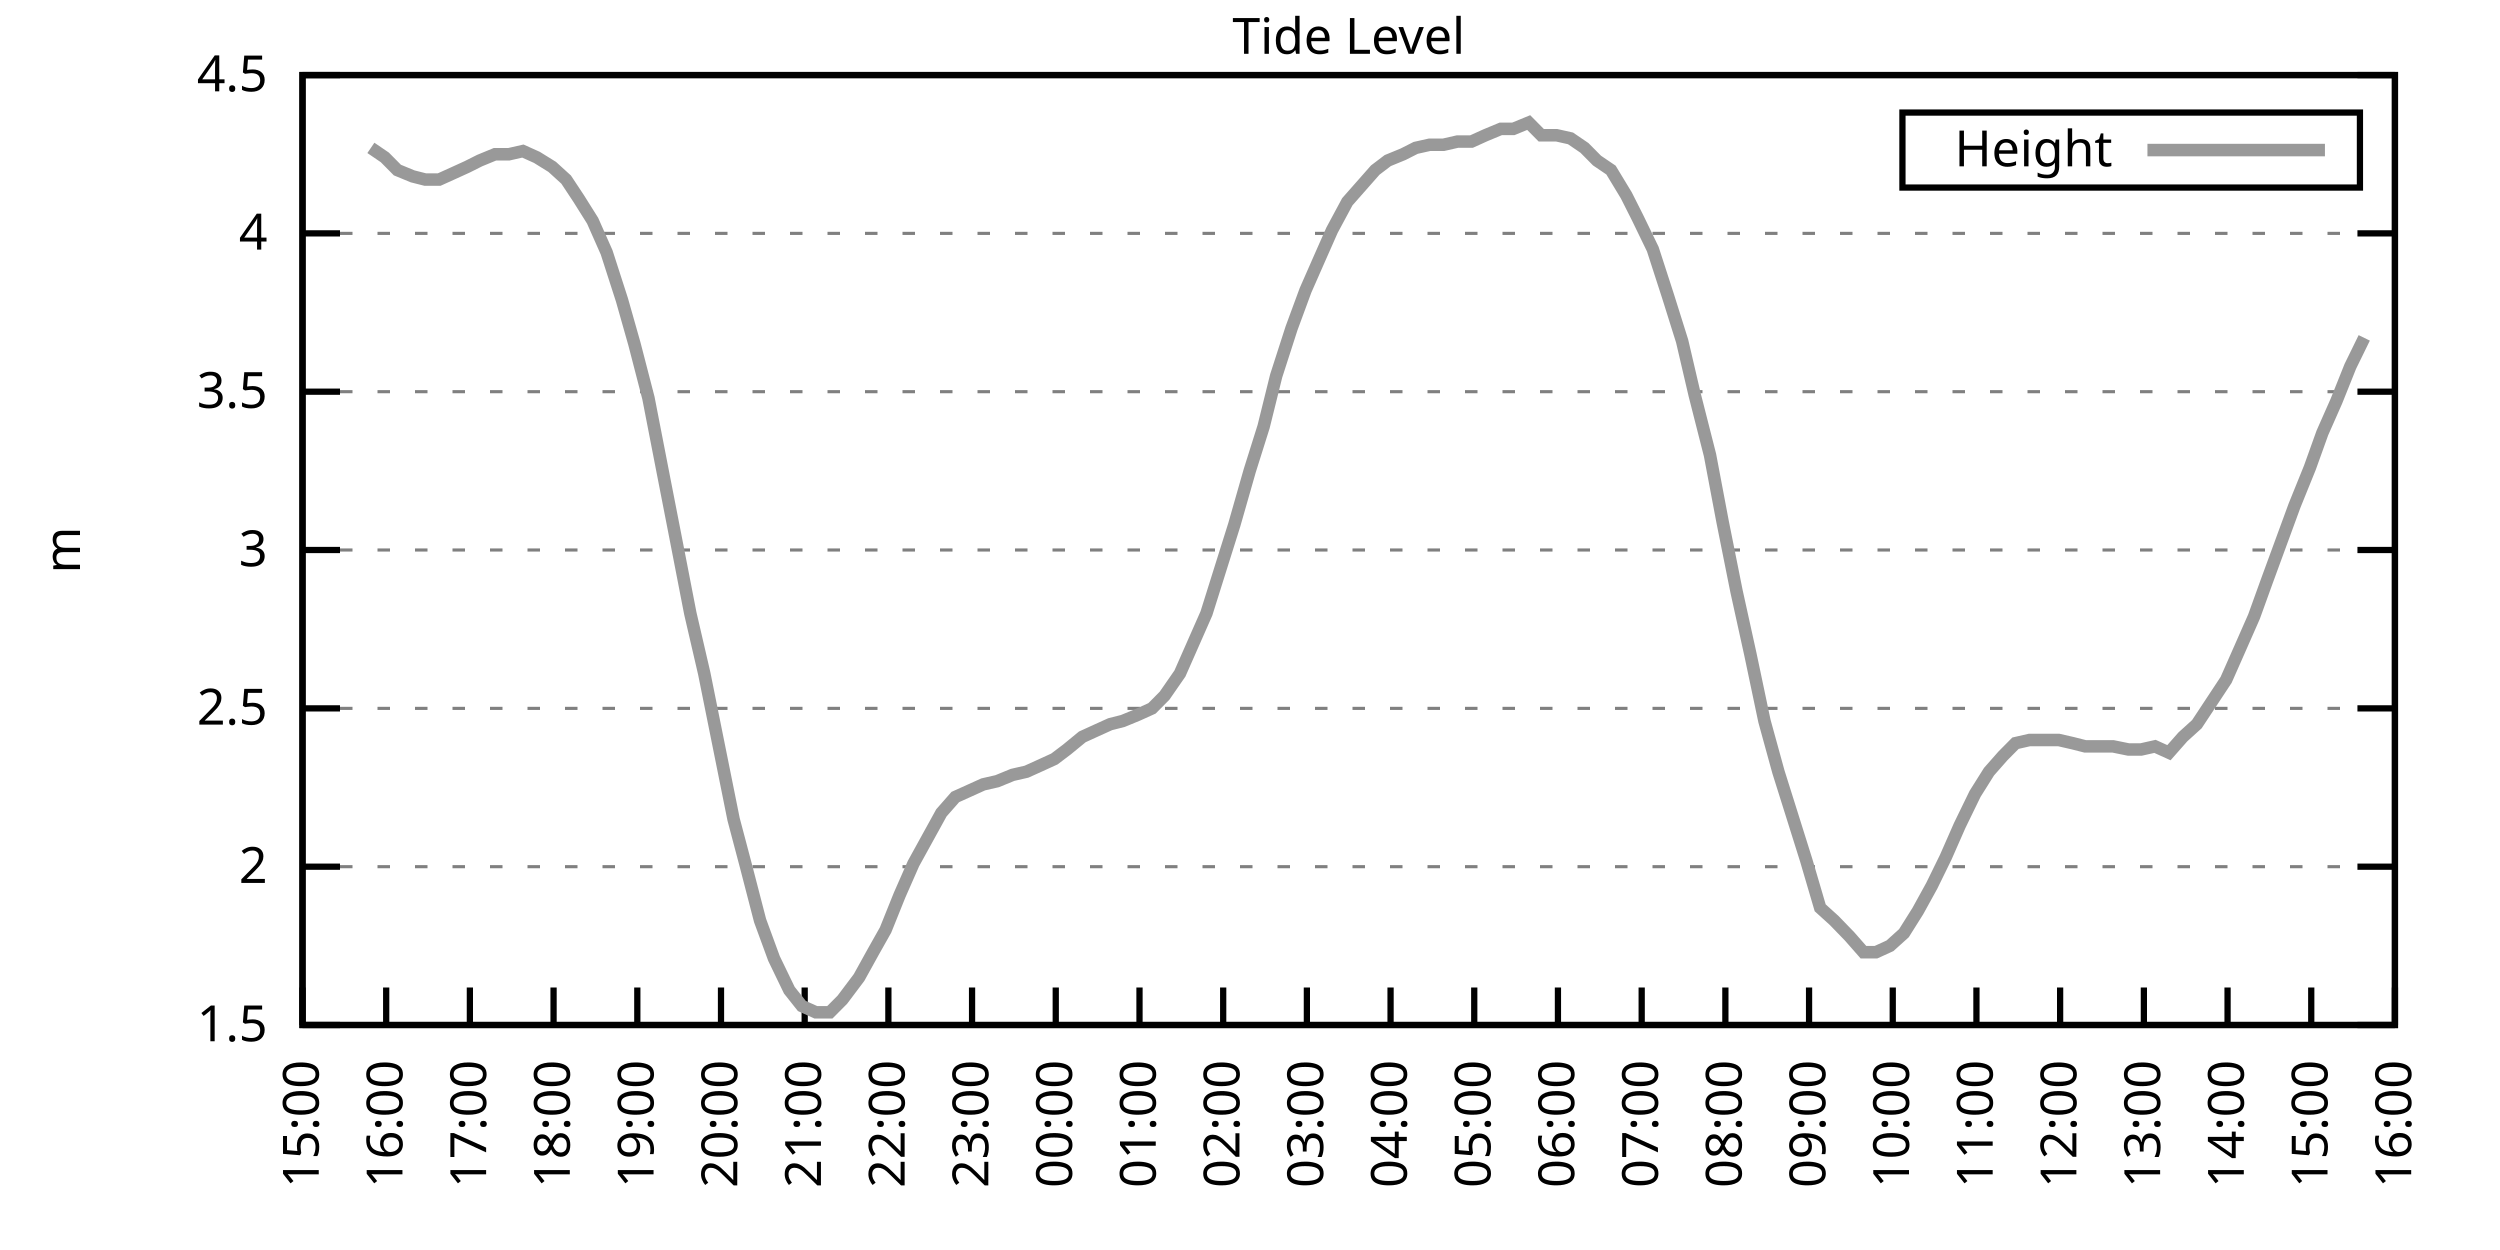
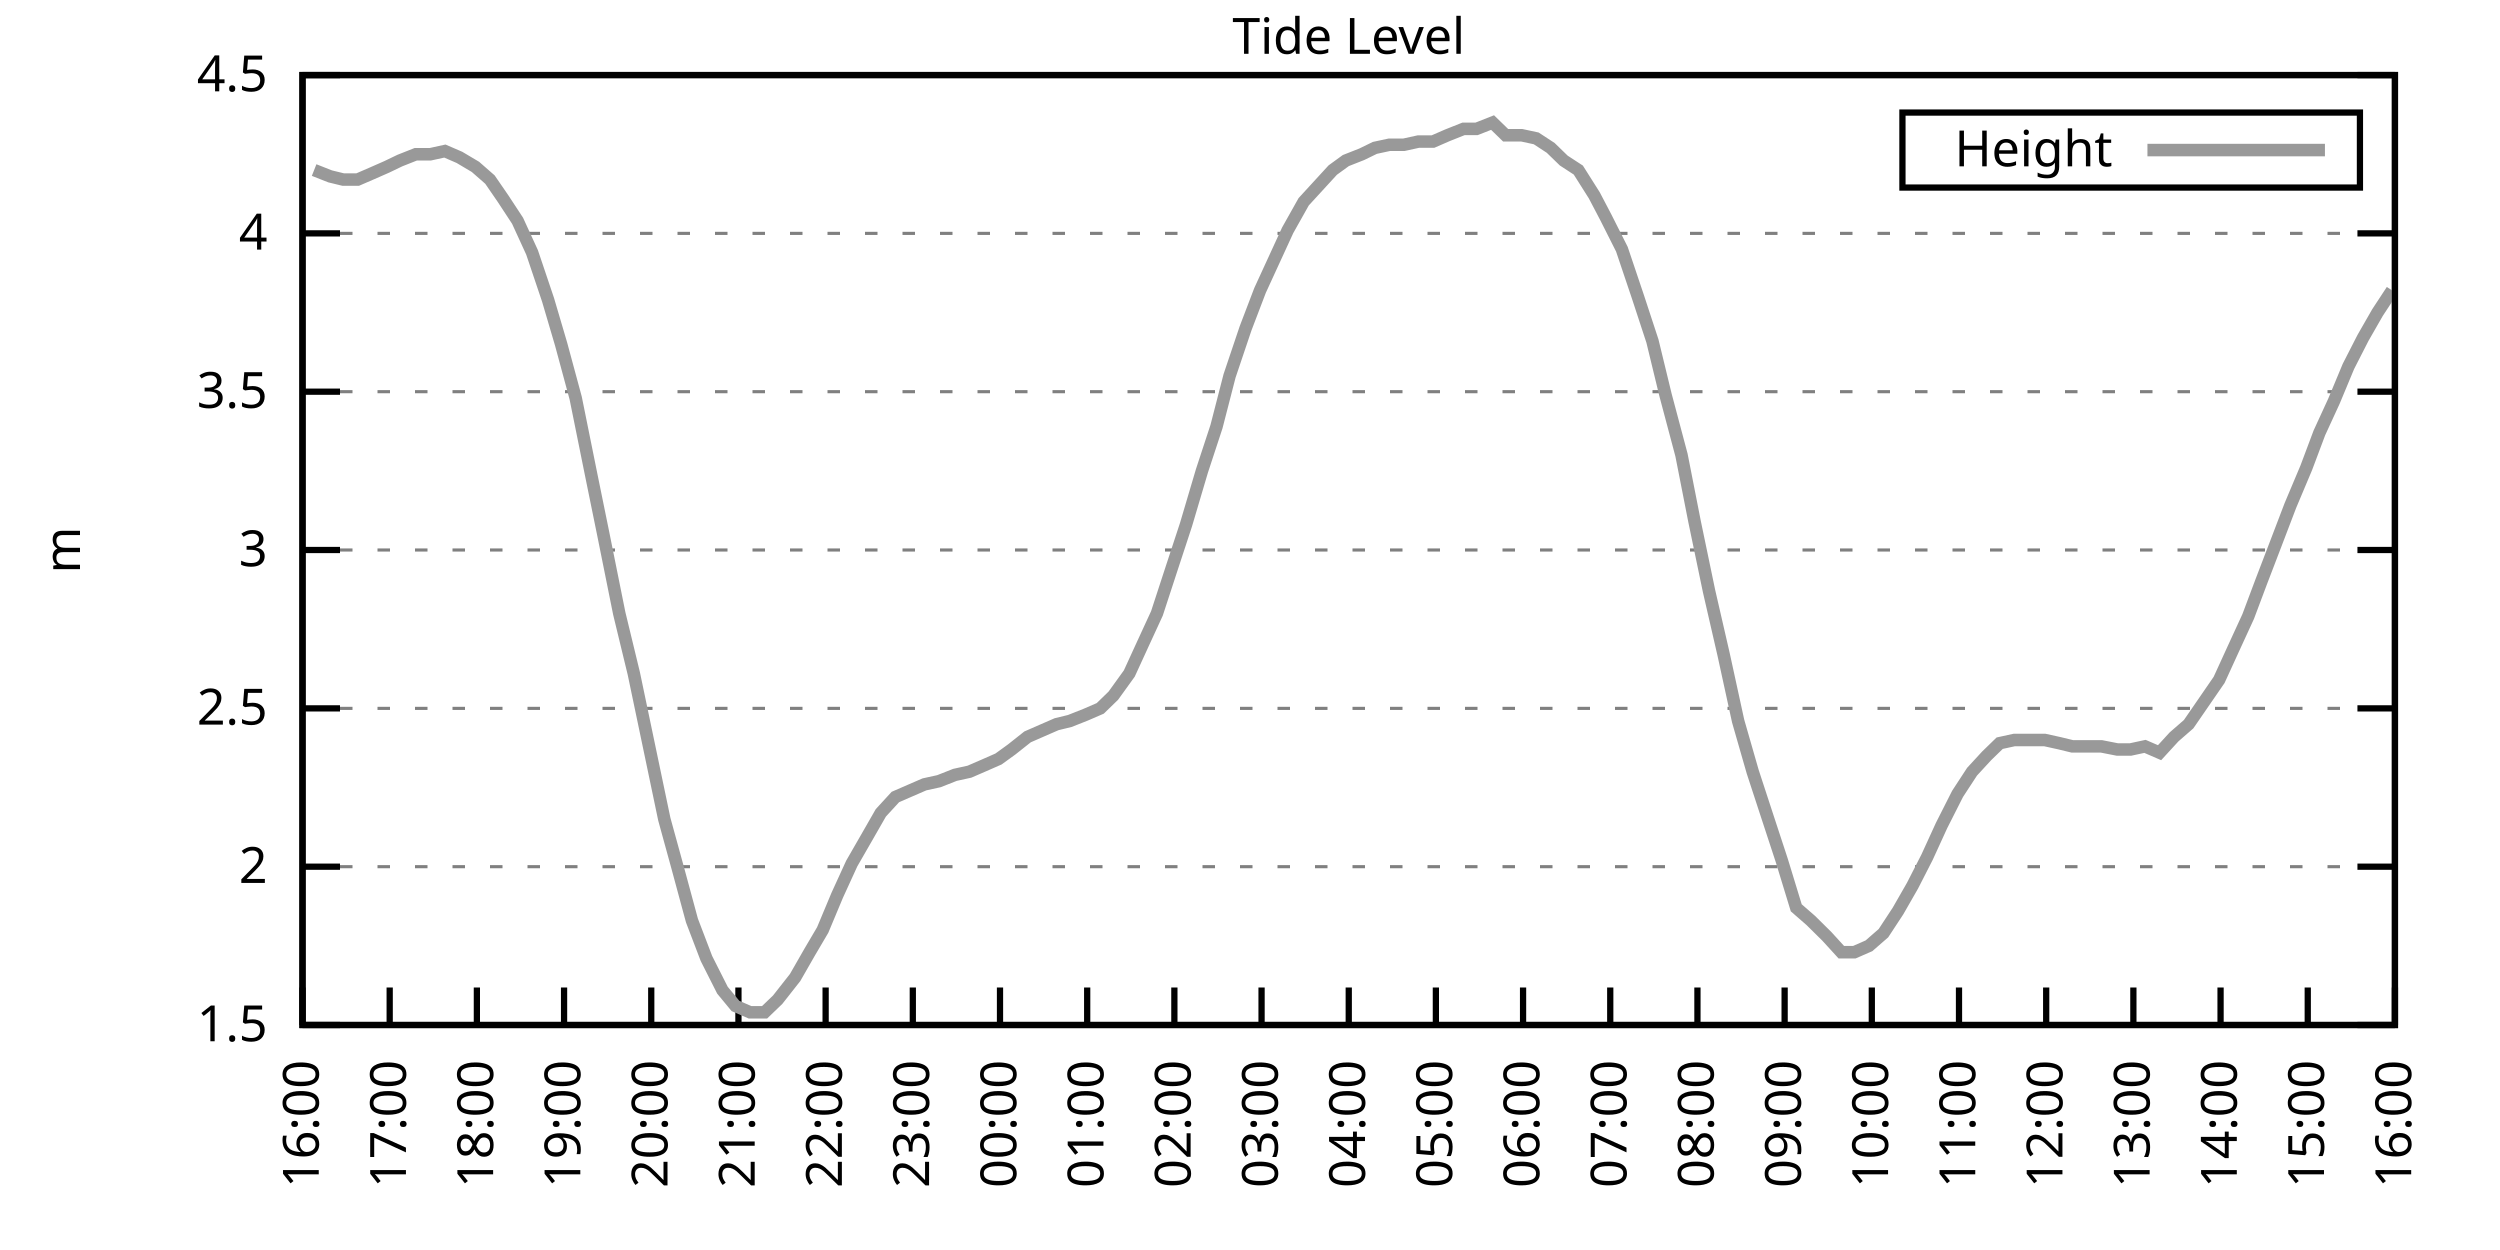
<svg xmlns="http://www.w3.org/2000/svg" xmlns:xlink="http://www.w3.org/1999/xlink" width="400" height="200" viewBox="0 0 400 200">
  <g id="gnuplot_canvas">
    <rect x="0" y="0" width="400" height="200" fill="none" />
    <defs>
      <circle id="gpDot" r="0.5" stroke-width="0.5" stroke="currentColor" />
      <path id="gpPt0" stroke-width="0.333" stroke="currentColor" d="M-1,0 h2 M0,-1 v2" />
      <path id="gpPt1" stroke-width="0.333" stroke="currentColor" d="M-1,-1 L1,1 M1,-1 L-1,1" />
      <path id="gpPt2" stroke-width="0.333" stroke="currentColor" d="M-1,0 L1,0 M0,-1 L0,1 M-1,-1 L1,1 M-1,1 L1,-1" />
      <rect id="gpPt3" stroke-width="0.333" stroke="currentColor" x="-1" y="-1" width="2" height="2" />
      <rect id="gpPt4" stroke-width="0.333" stroke="currentColor" fill="currentColor" x="-1" y="-1" width="2" height="2" />
      <circle id="gpPt5" stroke-width="0.333" stroke="currentColor" cx="0" cy="0" r="1" />
      <use xlink:href="#gpPt5" id="gpPt6" fill="currentColor" stroke="none" />
      <path id="gpPt7" stroke-width="0.333" stroke="currentColor" d="M0,-1.33 L-1.33,0.67 L1.33,0.67 z" />
      <use xlink:href="#gpPt7" id="gpPt8" fill="currentColor" stroke="none" />
      <use xlink:href="#gpPt7" id="gpPt9" stroke="currentColor" transform="rotate(180)" />
      <use xlink:href="#gpPt9" id="gpPt10" fill="currentColor" stroke="none" />
      <use xlink:href="#gpPt3" id="gpPt11" stroke="currentColor" transform="rotate(45)" />
      <use xlink:href="#gpPt11" id="gpPt12" fill="currentColor" stroke="none" />
      <path id="gpPt13" stroke-width="0.333" stroke="currentColor" d="M0,1.330 L1.265,0.411 L0.782,-1.067 L-0.782,-1.076 L-1.265,0.411 z" />
      <use xlink:href="#gpPt13" id="gpPt14" fill="currentColor" stroke="none" />
      <filter id="textbox" filterUnits="objectBoundingBox" x="0" y="0" height="1" width="1">
        <feFlood flood-color="white" flood-opacity="1" result="bgnd" />
        <feComposite in="SourceGraphic" in2="bgnd" operator="atop" />
      </filter>
      <filter id="greybox" filterUnits="objectBoundingBox" x="0" y="0" height="1" width="1">
        <feFlood flood-color="lightgrey" flood-opacity="1" result="grey" />
        <feComposite in="SourceGraphic" in2="grey" operator="atop" />
      </filter>
    </defs>
    <g fill="none" color="white" stroke="currentColor" stroke-width="1.00" stroke-linecap="butt" stroke-linejoin="miter">
</g>
    <g fill="none" color="black" stroke="currentColor" stroke-width="1.00" stroke-linecap="butt" stroke-linejoin="miter">
      <g stroke="none" shape-rendering="crispEdges">
        <polygon fill="rgb(255, 255, 255)" points="48.40,164.00 383.18,164.00 383.18,12.02 48.40,12.02 " />
      </g>
    </g>
    <g fill="none" color="black" stroke="currentColor" stroke-width="1.00" stroke-linecap="butt" stroke-linejoin="miter">
</g>
    <g fill="none" color="black" stroke="black" stroke-width="0.50" stroke-linecap="butt" stroke-linejoin="miter">
</g>
    <g fill="none" color="gray" stroke="currentColor" stroke-width="0.50" stroke-linecap="butt" stroke-linejoin="miter">
      <path stroke="gray" stroke-dasharray="2,4" class="gridline" d="M48.40,164.00 L383.19,164.00  " />
    </g>
    <g fill="none" color="gray" stroke="gray" stroke-width="1.00" stroke-linecap="butt" stroke-linejoin="miter">
</g>
    <g fill="none" color="black" stroke="currentColor" stroke-width="1.00" stroke-linecap="butt" stroke-linejoin="miter">
      <path stroke="black" d="M48.40,164.00 L54.40,164.00 M383.19,164.00 L377.19,164.00  " />
      <g transform="translate(42.80,166.60)" stroke="none" fill="black" font-family="Sans" font-size="8.00" text-anchor="end">
        <text>
          <tspan font-family="Sans"> 1.5</tspan>
        </text>
      </g>
    </g>
    <g fill="none" color="black" stroke="currentColor" stroke-width="1.00" stroke-linecap="butt" stroke-linejoin="miter">
</g>
    <g fill="none" color="black" stroke="black" stroke-width="0.50" stroke-linecap="butt" stroke-linejoin="miter">
</g>
    <g fill="none" color="gray" stroke="currentColor" stroke-width="0.50" stroke-linecap="butt" stroke-linejoin="miter">
      <path stroke="gray" stroke-dasharray="2,4" class="gridline" d="M48.40,138.67 L383.19,138.67  " />
    </g>
    <g fill="none" color="gray" stroke="gray" stroke-width="1.00" stroke-linecap="butt" stroke-linejoin="miter">
</g>
    <g fill="none" color="black" stroke="currentColor" stroke-width="1.00" stroke-linecap="butt" stroke-linejoin="miter">
      <path stroke="black" d="M48.40,138.67 L54.40,138.67 M383.19,138.67 L377.19,138.67  " />
      <g transform="translate(42.80,141.27)" stroke="none" fill="black" font-family="Sans" font-size="8.00" text-anchor="end">
        <text>
          <tspan font-family="Sans"> 2</tspan>
        </text>
      </g>
    </g>
    <g fill="none" color="black" stroke="currentColor" stroke-width="1.00" stroke-linecap="butt" stroke-linejoin="miter">
</g>
    <g fill="none" color="black" stroke="black" stroke-width="0.50" stroke-linecap="butt" stroke-linejoin="miter">
</g>
    <g fill="none" color="gray" stroke="currentColor" stroke-width="0.50" stroke-linecap="butt" stroke-linejoin="miter">
      <path stroke="gray" stroke-dasharray="2,4" class="gridline" d="M48.40,113.34 L383.19,113.34  " />
    </g>
    <g fill="none" color="gray" stroke="gray" stroke-width="1.00" stroke-linecap="butt" stroke-linejoin="miter">
</g>
    <g fill="none" color="black" stroke="currentColor" stroke-width="1.00" stroke-linecap="butt" stroke-linejoin="miter">
      <path stroke="black" d="M48.40,113.34 L54.40,113.34 M383.19,113.34 L377.19,113.34  " />
      <g transform="translate(42.80,115.94)" stroke="none" fill="black" font-family="Sans" font-size="8.00" text-anchor="end">
        <text>
          <tspan font-family="Sans"> 2.5</tspan>
        </text>
      </g>
    </g>
    <g fill="none" color="black" stroke="currentColor" stroke-width="1.00" stroke-linecap="butt" stroke-linejoin="miter">
</g>
    <g fill="none" color="black" stroke="black" stroke-width="0.50" stroke-linecap="butt" stroke-linejoin="miter">
</g>
    <g fill="none" color="gray" stroke="currentColor" stroke-width="0.50" stroke-linecap="butt" stroke-linejoin="miter">
      <path stroke="gray" stroke-dasharray="2,4" class="gridline" d="M48.40,88.00 L383.19,88.00  " />
    </g>
    <g fill="none" color="gray" stroke="gray" stroke-width="1.00" stroke-linecap="butt" stroke-linejoin="miter">
</g>
    <g fill="none" color="black" stroke="currentColor" stroke-width="1.00" stroke-linecap="butt" stroke-linejoin="miter">
      <path stroke="black" d="M48.40,88.00 L54.40,88.00 M383.19,88.00 L377.19,88.00  " />
      <g transform="translate(42.80,90.60)" stroke="none" fill="black" font-family="Sans" font-size="8.00" text-anchor="end">
        <text>
          <tspan font-family="Sans"> 3</tspan>
        </text>
      </g>
    </g>
    <g fill="none" color="black" stroke="currentColor" stroke-width="1.00" stroke-linecap="butt" stroke-linejoin="miter">
</g>
    <g fill="none" color="black" stroke="black" stroke-width="0.50" stroke-linecap="butt" stroke-linejoin="miter">
</g>
    <g fill="none" color="gray" stroke="currentColor" stroke-width="0.50" stroke-linecap="butt" stroke-linejoin="miter">
      <path stroke="gray" stroke-dasharray="2,4" class="gridline" d="M48.40,62.67 L383.19,62.67  " />
    </g>
    <g fill="none" color="gray" stroke="gray" stroke-width="1.00" stroke-linecap="butt" stroke-linejoin="miter">
</g>
    <g fill="none" color="black" stroke="currentColor" stroke-width="1.00" stroke-linecap="butt" stroke-linejoin="miter">
      <path stroke="black" d="M48.40,62.67 L54.40,62.67 M383.19,62.67 L377.19,62.67  " />
      <g transform="translate(42.80,65.27)" stroke="none" fill="black" font-family="Sans" font-size="8.00" text-anchor="end">
        <text>
          <tspan font-family="Sans"> 3.5</tspan>
        </text>
      </g>
    </g>
    <g fill="none" color="black" stroke="currentColor" stroke-width="1.00" stroke-linecap="butt" stroke-linejoin="miter">
</g>
    <g fill="none" color="black" stroke="black" stroke-width="0.50" stroke-linecap="butt" stroke-linejoin="miter">
</g>
    <g fill="none" color="gray" stroke="currentColor" stroke-width="0.50" stroke-linecap="butt" stroke-linejoin="miter">
      <path stroke="gray" stroke-dasharray="2,4" class="gridline" d="M48.40,37.34 L383.19,37.34  " />
    </g>
    <g fill="none" color="gray" stroke="gray" stroke-width="1.00" stroke-linecap="butt" stroke-linejoin="miter">
</g>
    <g fill="none" color="black" stroke="currentColor" stroke-width="1.00" stroke-linecap="butt" stroke-linejoin="miter">
      <path stroke="black" d="M48.40,37.34 L54.40,37.34 M383.19,37.34 L377.19,37.34  " />
      <g transform="translate(42.80,39.94)" stroke="none" fill="black" font-family="Sans" font-size="8.00" text-anchor="end">
        <text>
          <tspan font-family="Sans"> 4</tspan>
        </text>
      </g>
    </g>
    <g fill="none" color="black" stroke="currentColor" stroke-width="1.00" stroke-linecap="butt" stroke-linejoin="miter">
</g>
    <g fill="none" color="black" stroke="black" stroke-width="0.50" stroke-linecap="butt" stroke-linejoin="miter">
</g>
    <g fill="none" color="gray" stroke="currentColor" stroke-width="0.50" stroke-linecap="butt" stroke-linejoin="miter">
      <path stroke="gray" stroke-dasharray="2,4" class="gridline" d="M48.40,12.01 L383.19,12.01  " />
    </g>
    <g fill="none" color="gray" stroke="gray" stroke-width="1.00" stroke-linecap="butt" stroke-linejoin="miter">
</g>
    <g fill="none" color="black" stroke="currentColor" stroke-width="1.00" stroke-linecap="butt" stroke-linejoin="miter">
      <path stroke="black" d="M48.40,12.01 L54.40,12.01 M383.19,12.01 L377.19,12.01  " />
      <g transform="translate(42.80,14.61)" stroke="none" fill="black" font-family="Sans" font-size="8.00" text-anchor="end">
        <text>
          <tspan font-family="Sans"> 4.5</tspan>
        </text>
      </g>
    </g>
    <g fill="none" color="black" stroke="currentColor" stroke-width="1.00" stroke-linecap="butt" stroke-linejoin="miter">
      <path stroke="black" d="M48.40,164.00 L48.40,158.00  " />
      <g transform="translate(51.00,169.60) rotate(270.00)" stroke="none" fill="black" font-family="Sans" font-size="8.00" text-anchor="end">
        <text>
-           <tspan font-family="Sans">15:00</tspan>
-         </text>
-       </g>
-     </g>
-     <g fill="none" color="black" stroke="currentColor" stroke-width="1.00" stroke-linecap="butt" stroke-linejoin="miter">
-       <path stroke="black" d="M61.79,164.00 L61.79,158.00  " />
-       <g transform="translate(64.39,169.60) rotate(270.00)" stroke="none" fill="black" font-family="Sans" font-size="8.00" text-anchor="end">
-         <text>
          <tspan font-family="Sans">16:00</tspan>
        </text>
      </g>
    </g>
    <g fill="none" color="black" stroke="currentColor" stroke-width="1.00" stroke-linecap="butt" stroke-linejoin="miter">
-       <path stroke="black" d="M75.18,164.00 L75.18,158.00  " />
-       <g transform="translate(77.78,169.60) rotate(270.00)" stroke="none" fill="black" font-family="Sans" font-size="8.00" text-anchor="end">
+       <path stroke="black" d="M62.35,164.00 L62.35,158.00  " />
+       <g transform="translate(64.95,169.60) rotate(270.00)" stroke="none" fill="black" font-family="Sans" font-size="8.00" text-anchor="end">
        <text>
          <tspan font-family="Sans">17:00</tspan>
        </text>
      </g>
    </g>
    <g fill="none" color="black" stroke="currentColor" stroke-width="1.00" stroke-linecap="butt" stroke-linejoin="miter">
-       <path stroke="black" d="M88.57,164.00 L88.57,158.00  " />
-       <g transform="translate(91.17,169.60) rotate(270.00)" stroke="none" fill="black" font-family="Sans" font-size="8.00" text-anchor="end">
+       <path stroke="black" d="M76.30,164.00 L76.30,158.00  " />
+       <g transform="translate(78.90,169.60) rotate(270.00)" stroke="none" fill="black" font-family="Sans" font-size="8.00" text-anchor="end">
        <text>
          <tspan font-family="Sans">18:00</tspan>
        </text>
      </g>
    </g>
    <g fill="none" color="black" stroke="currentColor" stroke-width="1.00" stroke-linecap="butt" stroke-linejoin="miter">
-       <path stroke="black" d="M101.97,164.00 L101.97,158.00  " />
-       <g transform="translate(104.57,169.60) rotate(270.00)" stroke="none" fill="black" font-family="Sans" font-size="8.00" text-anchor="end">
+       <path stroke="black" d="M90.25,164.00 L90.25,158.00  " />
+       <g transform="translate(92.85,169.60) rotate(270.00)" stroke="none" fill="black" font-family="Sans" font-size="8.00" text-anchor="end">
        <text>
          <tspan font-family="Sans">19:00</tspan>
        </text>
      </g>
    </g>
    <g fill="none" color="black" stroke="currentColor" stroke-width="1.00" stroke-linecap="butt" stroke-linejoin="miter">
-       <path stroke="black" d="M115.36,164.00 L115.36,158.00  " />
-       <g transform="translate(117.96,169.60) rotate(270.00)" stroke="none" fill="black" font-family="Sans" font-size="8.00" text-anchor="end">
+       <path stroke="black" d="M104.20,164.00 L104.20,158.00  " />
+       <g transform="translate(106.80,169.60) rotate(270.00)" stroke="none" fill="black" font-family="Sans" font-size="8.00" text-anchor="end">
        <text>
          <tspan font-family="Sans">20:00</tspan>
        </text>
      </g>
    </g>
    <g fill="none" color="black" stroke="currentColor" stroke-width="1.00" stroke-linecap="butt" stroke-linejoin="miter">
-       <path stroke="black" d="M128.75,164.00 L128.75,158.00  " />
-       <g transform="translate(131.35,169.60) rotate(270.00)" stroke="none" fill="black" font-family="Sans" font-size="8.00" text-anchor="end">
+       <path stroke="black" d="M118.15,164.00 L118.15,158.00  " />
+       <g transform="translate(120.75,169.60) rotate(270.00)" stroke="none" fill="black" font-family="Sans" font-size="8.00" text-anchor="end">
        <text>
          <tspan font-family="Sans">21:00</tspan>
        </text>
      </g>
    </g>
    <g fill="none" color="black" stroke="currentColor" stroke-width="1.00" stroke-linecap="butt" stroke-linejoin="miter">
-       <path stroke="black" d="M142.14,164.00 L142.14,158.00  " />
-       <g transform="translate(144.74,169.60) rotate(270.00)" stroke="none" fill="black" font-family="Sans" font-size="8.00" text-anchor="end">
+       <path stroke="black" d="M132.10,164.00 L132.10,158.00  " />
+       <g transform="translate(134.70,169.60) rotate(270.00)" stroke="none" fill="black" font-family="Sans" font-size="8.00" text-anchor="end">
        <text>
          <tspan font-family="Sans">22:00</tspan>
        </text>
      </g>
    </g>
    <g fill="none" color="black" stroke="currentColor" stroke-width="1.00" stroke-linecap="butt" stroke-linejoin="miter">
-       <path stroke="black" d="M155.53,164.00 L155.53,158.00  " />
-       <g transform="translate(158.13,169.60) rotate(270.00)" stroke="none" fill="black" font-family="Sans" font-size="8.00" text-anchor="end">
+       <path stroke="black" d="M146.05,164.00 L146.05,158.00  " />
+       <g transform="translate(148.65,169.60) rotate(270.00)" stroke="none" fill="black" font-family="Sans" font-size="8.00" text-anchor="end">
        <text>
          <tspan font-family="Sans">23:00</tspan>
        </text>
      </g>
    </g>
    <g fill="none" color="black" stroke="currentColor" stroke-width="1.00" stroke-linecap="butt" stroke-linejoin="miter">
-       <path stroke="black" d="M168.92,164.00 L168.92,158.00  " />
-       <g transform="translate(171.52,169.60) rotate(270.00)" stroke="none" fill="black" font-family="Sans" font-size="8.00" text-anchor="end">
+       <path stroke="black" d="M160.00,164.00 L160.00,158.00  " />
+       <g transform="translate(162.60,169.60) rotate(270.00)" stroke="none" fill="black" font-family="Sans" font-size="8.00" text-anchor="end">
        <text>
          <tspan font-family="Sans">00:00</tspan>
        </text>
      </g>
    </g>
    <g fill="none" color="black" stroke="currentColor" stroke-width="1.00" stroke-linecap="butt" stroke-linejoin="miter">
-       <path stroke="black" d="M182.32,164.00 L182.32,158.00  " />
-       <g transform="translate(184.92,169.60) rotate(270.00)" stroke="none" fill="black" font-family="Sans" font-size="8.00" text-anchor="end">
+       <path stroke="black" d="M173.95,164.00 L173.95,158.00  " />
+       <g transform="translate(176.55,169.60) rotate(270.00)" stroke="none" fill="black" font-family="Sans" font-size="8.00" text-anchor="end">
        <text>
          <tspan font-family="Sans">01:00</tspan>
        </text>
      </g>
    </g>
    <g fill="none" color="black" stroke="currentColor" stroke-width="1.00" stroke-linecap="butt" stroke-linejoin="miter">
-       <path stroke="black" d="M195.71,164.00 L195.71,158.00  " />
-       <g transform="translate(198.31,169.60) rotate(270.00)" stroke="none" fill="black" font-family="Sans" font-size="8.00" text-anchor="end">
+       <path stroke="black" d="M187.90,164.00 L187.90,158.00  " />
+       <g transform="translate(190.50,169.60) rotate(270.00)" stroke="none" fill="black" font-family="Sans" font-size="8.00" text-anchor="end">
        <text>
          <tspan font-family="Sans">02:00</tspan>
        </text>
      </g>
    </g>
    <g fill="none" color="black" stroke="currentColor" stroke-width="1.00" stroke-linecap="butt" stroke-linejoin="miter">
-       <path stroke="black" d="M209.10,164.00 L209.10,158.00  " />
-       <g transform="translate(211.70,169.60) rotate(270.00)" stroke="none" fill="black" font-family="Sans" font-size="8.00" text-anchor="end">
+       <path stroke="black" d="M201.85,164.00 L201.85,158.00  " />
+       <g transform="translate(204.45,169.60) rotate(270.00)" stroke="none" fill="black" font-family="Sans" font-size="8.00" text-anchor="end">
        <text>
          <tspan font-family="Sans">03:00</tspan>
        </text>
      </g>
    </g>
    <g fill="none" color="black" stroke="currentColor" stroke-width="1.00" stroke-linecap="butt" stroke-linejoin="miter">
-       <path stroke="black" d="M222.49,164.00 L222.49,158.00  " />
-       <g transform="translate(225.09,169.60) rotate(270.00)" stroke="none" fill="black" font-family="Sans" font-size="8.00" text-anchor="end">
+       <path stroke="black" d="M215.80,164.00 L215.80,158.00  " />
+       <g transform="translate(218.40,169.60) rotate(270.00)" stroke="none" fill="black" font-family="Sans" font-size="8.00" text-anchor="end">
        <text>
          <tspan font-family="Sans">04:00</tspan>
        </text>
      </g>
    </g>
    <g fill="none" color="black" stroke="currentColor" stroke-width="1.00" stroke-linecap="butt" stroke-linejoin="miter">
-       <path stroke="black" d="M235.88,164.00 L235.88,158.00  " />
-       <g transform="translate(238.48,169.60) rotate(270.00)" stroke="none" fill="black" font-family="Sans" font-size="8.00" text-anchor="end">
+       <path stroke="black" d="M229.74,164.00 L229.74,158.00  " />
+       <g transform="translate(232.34,169.60) rotate(270.00)" stroke="none" fill="black" font-family="Sans" font-size="8.00" text-anchor="end">
        <text>
          <tspan font-family="Sans">05:00</tspan>
        </text>
      </g>
    </g>
    <g fill="none" color="black" stroke="currentColor" stroke-width="1.00" stroke-linecap="butt" stroke-linejoin="miter">
-       <path stroke="black" d="M249.27,164.00 L249.27,158.00  " />
-       <g transform="translate(251.87,169.60) rotate(270.00)" stroke="none" fill="black" font-family="Sans" font-size="8.00" text-anchor="end">
+       <path stroke="black" d="M243.69,164.00 L243.69,158.00  " />
+       <g transform="translate(246.29,169.60) rotate(270.00)" stroke="none" fill="black" font-family="Sans" font-size="8.00" text-anchor="end">
        <text>
          <tspan font-family="Sans">06:00</tspan>
        </text>
      </g>
    </g>
    <g fill="none" color="black" stroke="currentColor" stroke-width="1.00" stroke-linecap="butt" stroke-linejoin="miter">
-       <path stroke="black" d="M262.67,164.00 L262.67,158.00  " />
-       <g transform="translate(265.27,169.60) rotate(270.00)" stroke="none" fill="black" font-family="Sans" font-size="8.00" text-anchor="end">
+       <path stroke="black" d="M257.64,164.00 L257.64,158.00  " />
+       <g transform="translate(260.24,169.60) rotate(270.00)" stroke="none" fill="black" font-family="Sans" font-size="8.00" text-anchor="end">
        <text>
          <tspan font-family="Sans">07:00</tspan>
        </text>
      </g>
    </g>
    <g fill="none" color="black" stroke="currentColor" stroke-width="1.00" stroke-linecap="butt" stroke-linejoin="miter">
-       <path stroke="black" d="M276.06,164.00 L276.06,158.00  " />
-       <g transform="translate(278.66,169.60) rotate(270.00)" stroke="none" fill="black" font-family="Sans" font-size="8.00" text-anchor="end">
+       <path stroke="black" d="M271.59,164.00 L271.59,158.00  " />
+       <g transform="translate(274.19,169.60) rotate(270.00)" stroke="none" fill="black" font-family="Sans" font-size="8.00" text-anchor="end">
        <text>
          <tspan font-family="Sans">08:00</tspan>
        </text>
      </g>
    </g>
    <g fill="none" color="black" stroke="currentColor" stroke-width="1.00" stroke-linecap="butt" stroke-linejoin="miter">
-       <path stroke="black" d="M289.45,164.00 L289.45,158.00  " />
-       <g transform="translate(292.05,169.60) rotate(270.00)" stroke="none" fill="black" font-family="Sans" font-size="8.00" text-anchor="end">
+       <path stroke="black" d="M285.54,164.00 L285.54,158.00  " />
+       <g transform="translate(288.14,169.60) rotate(270.00)" stroke="none" fill="black" font-family="Sans" font-size="8.00" text-anchor="end">
        <text>
          <tspan font-family="Sans">09:00</tspan>
        </text>
      </g>
    </g>
    <g fill="none" color="black" stroke="currentColor" stroke-width="1.00" stroke-linecap="butt" stroke-linejoin="miter">
-       <path stroke="black" d="M302.84,164.00 L302.84,158.00  " />
-       <g transform="translate(305.44,169.60) rotate(270.00)" stroke="none" fill="black" font-family="Sans" font-size="8.00" text-anchor="end">
+       <path stroke="black" d="M299.49,164.00 L299.49,158.00  " />
+       <g transform="translate(302.09,169.60) rotate(270.00)" stroke="none" fill="black" font-family="Sans" font-size="8.00" text-anchor="end">
        <text>
          <tspan font-family="Sans">10:00</tspan>
        </text>
      </g>
    </g>
    <g fill="none" color="black" stroke="currentColor" stroke-width="1.00" stroke-linecap="butt" stroke-linejoin="miter">
-       <path stroke="black" d="M316.23,164.00 L316.23,158.00  " />
-       <g transform="translate(318.83,169.60) rotate(270.00)" stroke="none" fill="black" font-family="Sans" font-size="8.00" text-anchor="end">
+       <path stroke="black" d="M313.44,164.00 L313.44,158.00  " />
+       <g transform="translate(316.04,169.60) rotate(270.00)" stroke="none" fill="black" font-family="Sans" font-size="8.00" text-anchor="end">
        <text>
          <tspan font-family="Sans">11:00</tspan>
        </text>
      </g>
    </g>
    <g fill="none" color="black" stroke="currentColor" stroke-width="1.00" stroke-linecap="butt" stroke-linejoin="miter">
-       <path stroke="black" d="M329.62,164.00 L329.62,158.00  " />
-       <g transform="translate(332.22,169.60) rotate(270.00)" stroke="none" fill="black" font-family="Sans" font-size="8.00" text-anchor="end">
+       <path stroke="black" d="M327.39,164.00 L327.39,158.00  " />
+       <g transform="translate(329.99,169.60) rotate(270.00)" stroke="none" fill="black" font-family="Sans" font-size="8.00" text-anchor="end">
        <text>
          <tspan font-family="Sans">12:00</tspan>
        </text>
      </g>
    </g>
    <g fill="none" color="black" stroke="currentColor" stroke-width="1.00" stroke-linecap="butt" stroke-linejoin="miter">
-       <path stroke="black" d="M343.02,164.00 L343.02,158.00  " />
-       <g transform="translate(345.62,169.60) rotate(270.00)" stroke="none" fill="black" font-family="Sans" font-size="8.00" text-anchor="end">
+       <path stroke="black" d="M341.34,164.00 L341.34,158.00  " />
+       <g transform="translate(343.94,169.60) rotate(270.00)" stroke="none" fill="black" font-family="Sans" font-size="8.00" text-anchor="end">
        <text>
          <tspan font-family="Sans">13:00</tspan>
        </text>
      </g>
    </g>
    <g fill="none" color="black" stroke="currentColor" stroke-width="1.00" stroke-linecap="butt" stroke-linejoin="miter">
-       <path stroke="black" d="M356.41,164.00 L356.41,158.00  " />
-       <g transform="translate(359.01,169.60) rotate(270.00)" stroke="none" fill="black" font-family="Sans" font-size="8.00" text-anchor="end">
+       <path stroke="black" d="M355.29,164.00 L355.29,158.00  " />
+       <g transform="translate(357.89,169.60) rotate(270.00)" stroke="none" fill="black" font-family="Sans" font-size="8.00" text-anchor="end">
        <text>
          <tspan font-family="Sans">14:00</tspan>
        </text>
      </g>
    </g>
    <g fill="none" color="black" stroke="currentColor" stroke-width="1.00" stroke-linecap="butt" stroke-linejoin="miter">
-       <path stroke="black" d="M369.80,164.00 L369.80,158.00  " />
-       <g transform="translate(372.40,169.60) rotate(270.00)" stroke="none" fill="black" font-family="Sans" font-size="8.00" text-anchor="end">
+       <path stroke="black" d="M369.24,164.00 L369.24,158.00  " />
+       <g transform="translate(371.84,169.60) rotate(270.00)" stroke="none" fill="black" font-family="Sans" font-size="8.00" text-anchor="end">
        <text>
          <tspan font-family="Sans">15:00</tspan>
        </text>
      </g>
    </g>
    <g fill="none" color="black" stroke="currentColor" stroke-width="1.00" stroke-linecap="butt" stroke-linejoin="miter">
      <path stroke="black" d="M383.19,164.00 L383.19,158.00  " />
      <g transform="translate(385.79,169.60) rotate(270.00)" stroke="none" fill="black" font-family="Sans" font-size="8.00" text-anchor="end">
        <text>
          <tspan font-family="Sans">16:00</tspan>
        </text>
      </g>
    </g>
    <g fill="none" color="black" stroke="currentColor" stroke-width="1.00" stroke-linecap="butt" stroke-linejoin="miter">
</g>
    <g fill="none" color="black" stroke="currentColor" stroke-width="1.00" stroke-linecap="butt" stroke-linejoin="miter">
      <path stroke="black" d="M48.40,12.01 L48.40,164.00 L383.19,164.00 L383.19,12.01 L48.40,12.01 Z  " />
    </g>
    <g fill="none" color="black" stroke="currentColor" stroke-width="1.00" stroke-linecap="butt" stroke-linejoin="miter">
</g>
    <g fill="none" color="black" stroke="currentColor" stroke-width="1.00" stroke-linecap="butt" stroke-linejoin="miter">
      <path stroke="black" d="M304.39,30.01 L304.39,18.01 L377.59,18.01 L377.59,30.01 L304.39,30.01 Z  " />
    </g>
    <g id="Tide_level_plot_1">
      <g fill="none" color="white" stroke="black" stroke-width="2.00" stroke-linecap="butt" stroke-linejoin="miter">
</g>
      <g fill="none" color="black" stroke="currentColor" stroke-width="2.00" stroke-linecap="butt" stroke-linejoin="miter">
        <g transform="translate(337.99,26.61)" stroke="none" fill="black" font-family="Sans" font-size="8.00" text-anchor="end">
          <text>
            <tspan font-family="Sans">Height</tspan>
          </text>
        </g>
      </g>
      <g fill="none" color="black" stroke="currentColor" stroke-width="2.00" stroke-linecap="butt" stroke-linejoin="miter">
-         <path stroke="rgb(153, 153, 153)" d="M343.59,24.01 L371.99,24.01 M59.34,23.66 L61.57,25.18 L63.58,27.21 L66.03,28.22 L68.04,28.73 L70.27,28.73   L72.50,27.72 L74.74,26.70 L76.75,25.69 L79.20,24.68 L81.43,24.68 L83.66,24.17 L85.90,25.18 L88.35,26.70   L90.58,28.73 L92.59,31.77 L94.82,35.32 L97.06,40.38 L99.51,47.98 L101.52,55.07 L103.75,63.69 L106.21,76.35   L107.99,85.47 L110.45,98.14 L112.68,107.76 L117.37,131.07 L119.38,138.67 L121.61,147.28 L123.84,153.36 L126.29,158.43   L128.30,160.96 L130.54,161.97 L132.77,161.97 L134.78,159.95 L137.45,156.40 L139.69,152.35 L141.69,148.80 L143.93,143.23   L146.16,138.16 L148.39,134.11 L150.62,130.06 L152.85,127.52 L155.09,126.51 L157.32,125.50 L159.55,124.99 L162.01,123.98   L164.24,123.47 L166.47,122.46 L168.70,121.44 L170.71,119.92 L173.17,117.90 L175.40,116.88 L177.63,115.87 L179.64,115.36   L182.09,114.35 L184.32,113.34 L186.33,111.31 L188.79,107.76 L190.80,103.20 L193.03,98.14 L195.26,91.04 L197.49,83.95   L199.95,75.34 L202.18,68.25 L204.19,60.14 L206.64,52.54 L208.88,46.46 L211.11,41.39 L213.12,36.84 L215.57,32.28   L220.04,27.21 L222.04,25.69 L224.50,24.68 L226.51,23.66 L228.74,23.16 L230.97,23.16 L233.20,22.65 L235.44,22.65   L237.67,21.64 L240.12,20.62 L242.13,20.62 L244.59,19.61 L246.60,21.64 L249.05,21.64 L251.28,22.14 L253.51,23.66   L255.52,25.69 L257.76,27.21 L260.21,31.26 L262.00,34.81 L264.45,39.87 L266.91,47.47 L269.14,54.57 L271.15,63.18   L273.60,72.81 L275.61,83.45 L277.84,94.59 L280.07,104.72 L282.31,115.36 L284.54,123.47 L286.77,130.56 L289.00,137.66   L291.23,145.25 L293.47,147.28 L295.92,149.81 L298.15,152.35 L300.16,152.35 L302.39,151.33 L304.63,149.31 L306.86,145.76   L309.09,141.71 L311.32,137.15 L313.55,132.08 L316.01,127.02 L318.24,123.47 L320.47,120.94 L322.48,118.91 L324.71,118.40   L326.95,118.40 L329.40,118.40 L331.63,118.91 L333.64,119.42 L335.87,119.42 L338.10,119.42 L340.56,119.92 L342.57,119.92   L344.80,119.42 L347.03,120.43 L349.26,117.90 L351.50,115.87 L356.18,108.78 L358.42,103.71 L360.65,98.64 L362.66,93.07   L364.89,86.99 L367.12,80.91 L369.58,74.83 L371.58,69.26 L373.82,64.19 L376.05,58.62 L378.28,54.06  " />
+         <path stroke="rgb(153, 153, 153)" d="M343.59,24.01 L371.99,24.01 M50.26,27.21 L52.82,28.22 L54.91,28.73 L57.23,28.73 L59.56,27.72 L61.88,26.70   L63.98,25.69 L66.53,24.68 L68.86,24.68 L71.18,24.17 L73.51,25.18 L76.07,26.70 L78.39,28.73 L80.48,31.77   L82.81,35.32 L85.13,40.38 L87.69,47.98 L89.78,55.07 L92.11,63.69 L94.67,76.35 L96.53,85.47 L99.08,98.14   L101.41,107.76 L106.29,131.07 L108.38,138.67 L110.71,147.28 L113.03,153.36 L115.59,158.43 L117.68,160.96 L120.01,161.97   L122.33,161.97 L124.43,159.95 L127.22,156.40 L129.54,152.35 L131.63,148.80 L133.96,143.23 L136.28,138.16 L138.61,134.11   L140.93,130.06 L143.26,127.52 L145.58,126.51 L147.91,125.50 L150.23,124.99 L152.79,123.98 L155.11,123.47 L157.44,122.46   L159.76,121.44 L161.86,119.92 L164.41,117.90 L166.74,116.88 L169.06,115.87 L171.16,115.36 L173.71,114.35 L176.04,113.34   L178.13,111.31 L180.69,107.76 L182.78,103.20 L185.11,98.14 L187.43,91.04 L189.76,83.95 L192.31,75.34 L194.64,68.25   L196.73,60.14 L199.29,52.54 L201.61,46.46 L203.94,41.39 L206.03,36.84 L208.59,32.28 L213.24,27.21 L215.33,25.69   L217.89,24.68 L219.98,23.66 L222.30,23.16 L224.63,23.16 L226.95,22.65 L229.28,22.65 L231.60,21.64 L234.16,20.62   L236.25,20.62 L238.81,19.61 L240.90,21.64 L243.46,21.64 L245.79,22.14 L248.11,23.66 L250.20,25.69 L252.53,27.21   L255.09,31.26 L256.95,34.81 L259.50,39.87 L262.06,47.47 L264.39,54.57 L266.48,63.18 L269.04,72.81 L271.13,83.45   L273.45,94.59 L275.78,104.72 L278.10,115.36 L280.43,123.47 L282.75,130.56 L285.08,137.66 L287.40,145.25 L289.73,147.28   L292.29,149.81 L294.61,152.35 L296.70,152.35 L299.03,151.33 L301.35,149.31 L303.68,145.76 L306.00,141.71 L308.33,137.15   L310.65,132.08 L313.21,127.02 L315.53,123.47 L317.86,120.94 L319.95,118.91 L322.28,118.40 L324.60,118.40 L327.16,118.40   L329.48,118.91 L331.58,119.42 L333.90,119.42 L336.23,119.42 L338.78,119.92 L340.88,119.92 L343.20,119.42 L345.53,120.43   L347.85,117.90 L350.18,115.87 L355.06,108.78 L357.38,103.71 L359.71,98.64 L361.80,93.07 L364.13,86.99 L366.45,80.91   L369.01,74.83 L371.10,69.26 L373.43,64.19 L375.75,58.62 L378.08,54.06 L380.40,50.01 L382.73,46.46  " />
      </g>
    </g>
    <g fill="none" color="black" stroke="currentColor" stroke-width="2.00" stroke-linecap="butt" stroke-linejoin="miter">
</g>
    <g fill="none" color="black" stroke="black" stroke-width="1.00" stroke-linecap="butt" stroke-linejoin="miter">
</g>
    <g fill="none" color="black" stroke="currentColor" stroke-width="1.00" stroke-linecap="butt" stroke-linejoin="miter">
      <path stroke="black" d="M48.40,12.01 L48.40,164.00 L383.19,164.00 L383.19,12.01 L48.40,12.01 Z  " />
      <g transform="translate(12.80,88.01) rotate(270.00)" stroke="none" fill="black" font-family="Sans" font-size="8.00" text-anchor="middle">
        <text>
          <tspan font-family="Sans">m</tspan>
        </text>
      </g>
    </g>
    <g fill="none" color="black" stroke="currentColor" stroke-width="1.00" stroke-linecap="butt" stroke-linejoin="miter">
</g>
    <g fill="none" color="black" stroke="currentColor" stroke-width="1.00" stroke-linecap="butt" stroke-linejoin="miter">
      <g transform="translate(215.79,8.61)" stroke="none" fill="black" font-family="Sans" font-size="8.00" text-anchor="middle">
        <text>
          <tspan font-family="Sans">Tide Level</tspan>
        </text>
      </g>
    </g>
    <g fill="none" color="black" stroke="currentColor" stroke-width="1.00" stroke-linecap="butt" stroke-linejoin="miter">
</g>
  </g>
</svg>
